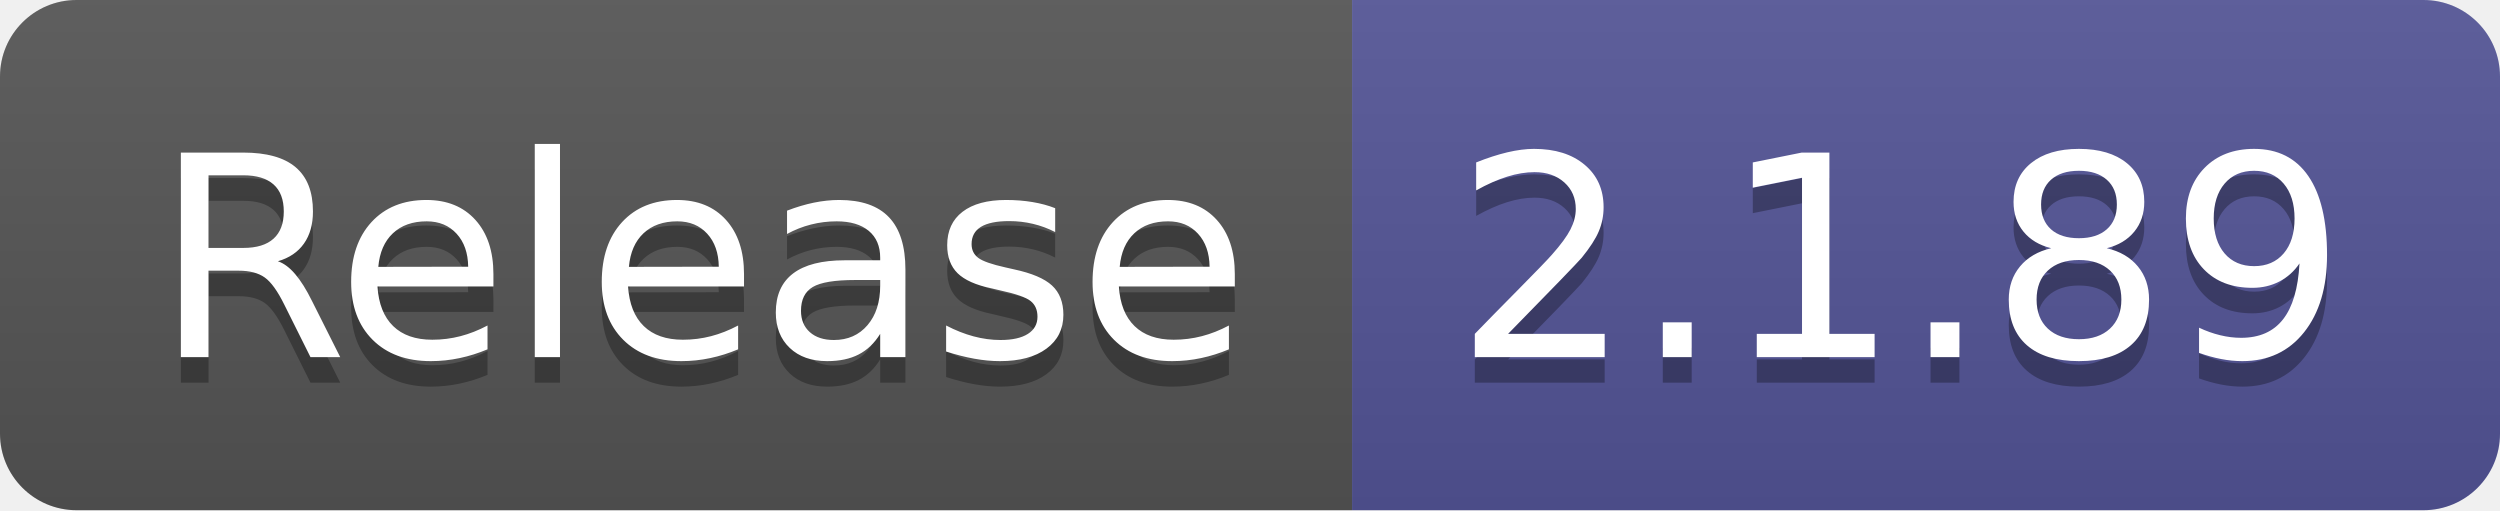
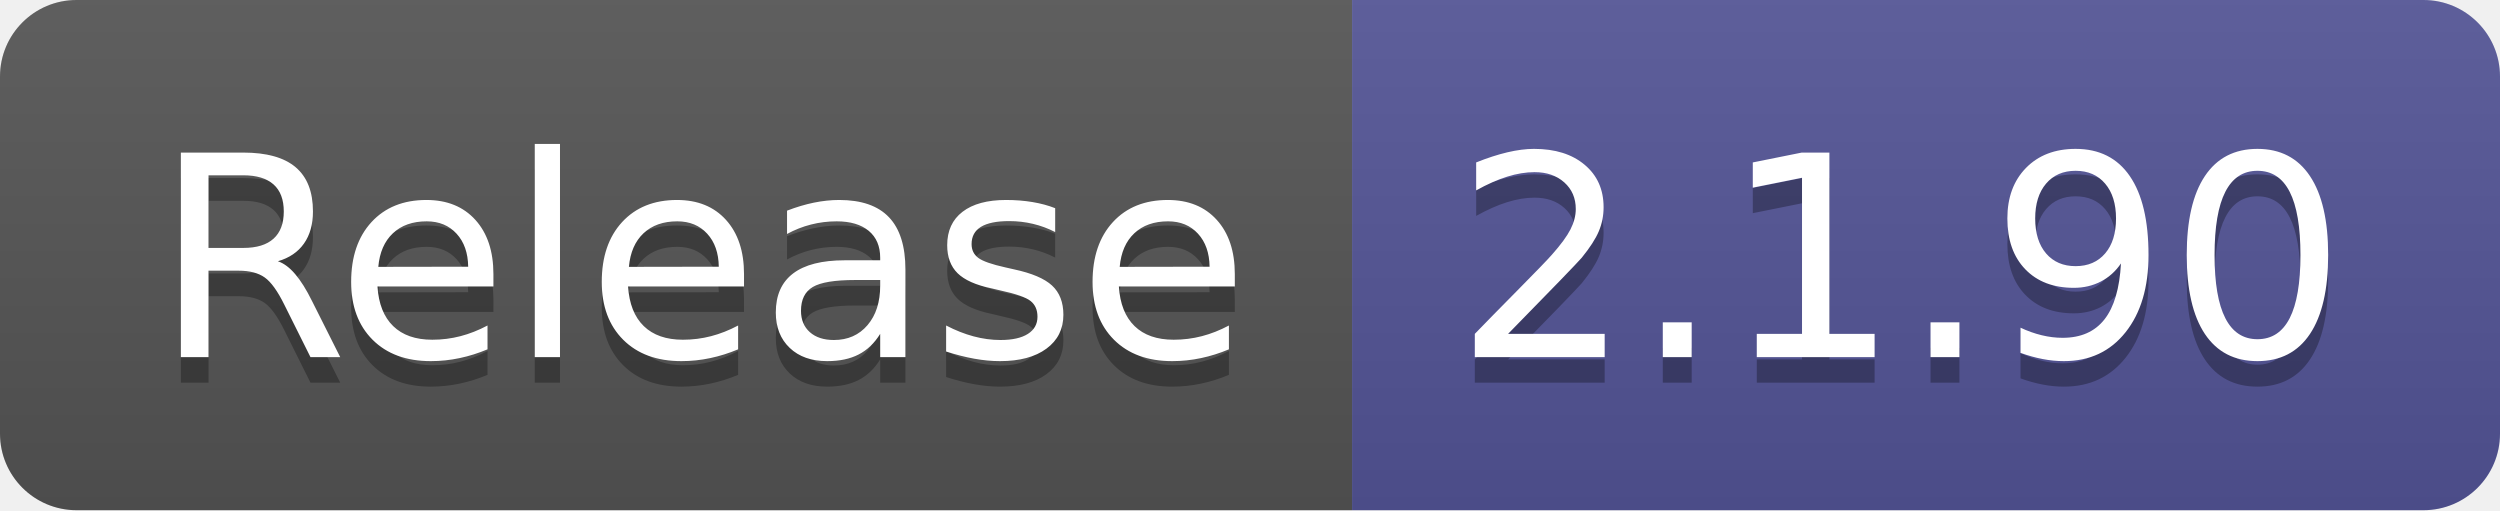
- <svg xmlns="http://www.w3.org/2000/svg" width="98" height="20" role="img" aria-label="Release: 2.1.89">
+ <svg xmlns="http://www.w3.org/2000/svg" width="98" height="20" role="img" aria-label="Release: 2.1.90">
  <linearGradient id="s" x2="0" y2="100%">
    <stop offset="0" stop-color="#bbb" stop-opacity=".1" />
    <stop offset="1" stop-opacity=".1" />
  </linearGradient>
  <clipPath id="r">
    <rect width="98" height="20" rx="3" fill="#fff" />
  </clipPath>
  <g clip-path="url(#r)">
    <rect width="53" height="20" fill="#555" />
    <rect x="53" width="45" height="20" fill="#535597" />
    <rect width="98" height="20" fill="url(#s)" />
  </g>
  <g fill="#fff" text-anchor="middle" font-family="Verdana,Geneva,DejaVu Sans,sans-serif" text-rendering="geometricPrecision" font-size="110">
    <text aria-hidden="true" x="275" y="150" fill="#010101" fill-opacity=".3" transform="scale(.1)" textLength="430">Release</text>
    <text x="275" y="140" transform="scale(.1)" fill="#fff" textLength="430">Release</text>
-     <text aria-hidden="true" x="745" y="150" fill="#010101" fill-opacity=".3" transform="scale(.1)" textLength="350">2.1.89</text>
-     <text x="745" y="140" transform="scale(.1)" fill="#fff" textLength="350">2.1.89</text>
+     <text aria-hidden="true" x="745" y="150" fill="#010101" fill-opacity=".3" transform="scale(.1)" textLength="350">2.1.90</text>
+     <text x="745" y="140" transform="scale(.1)" fill="#fff" textLength="350">2.1.90</text>
  </g>
</svg>
